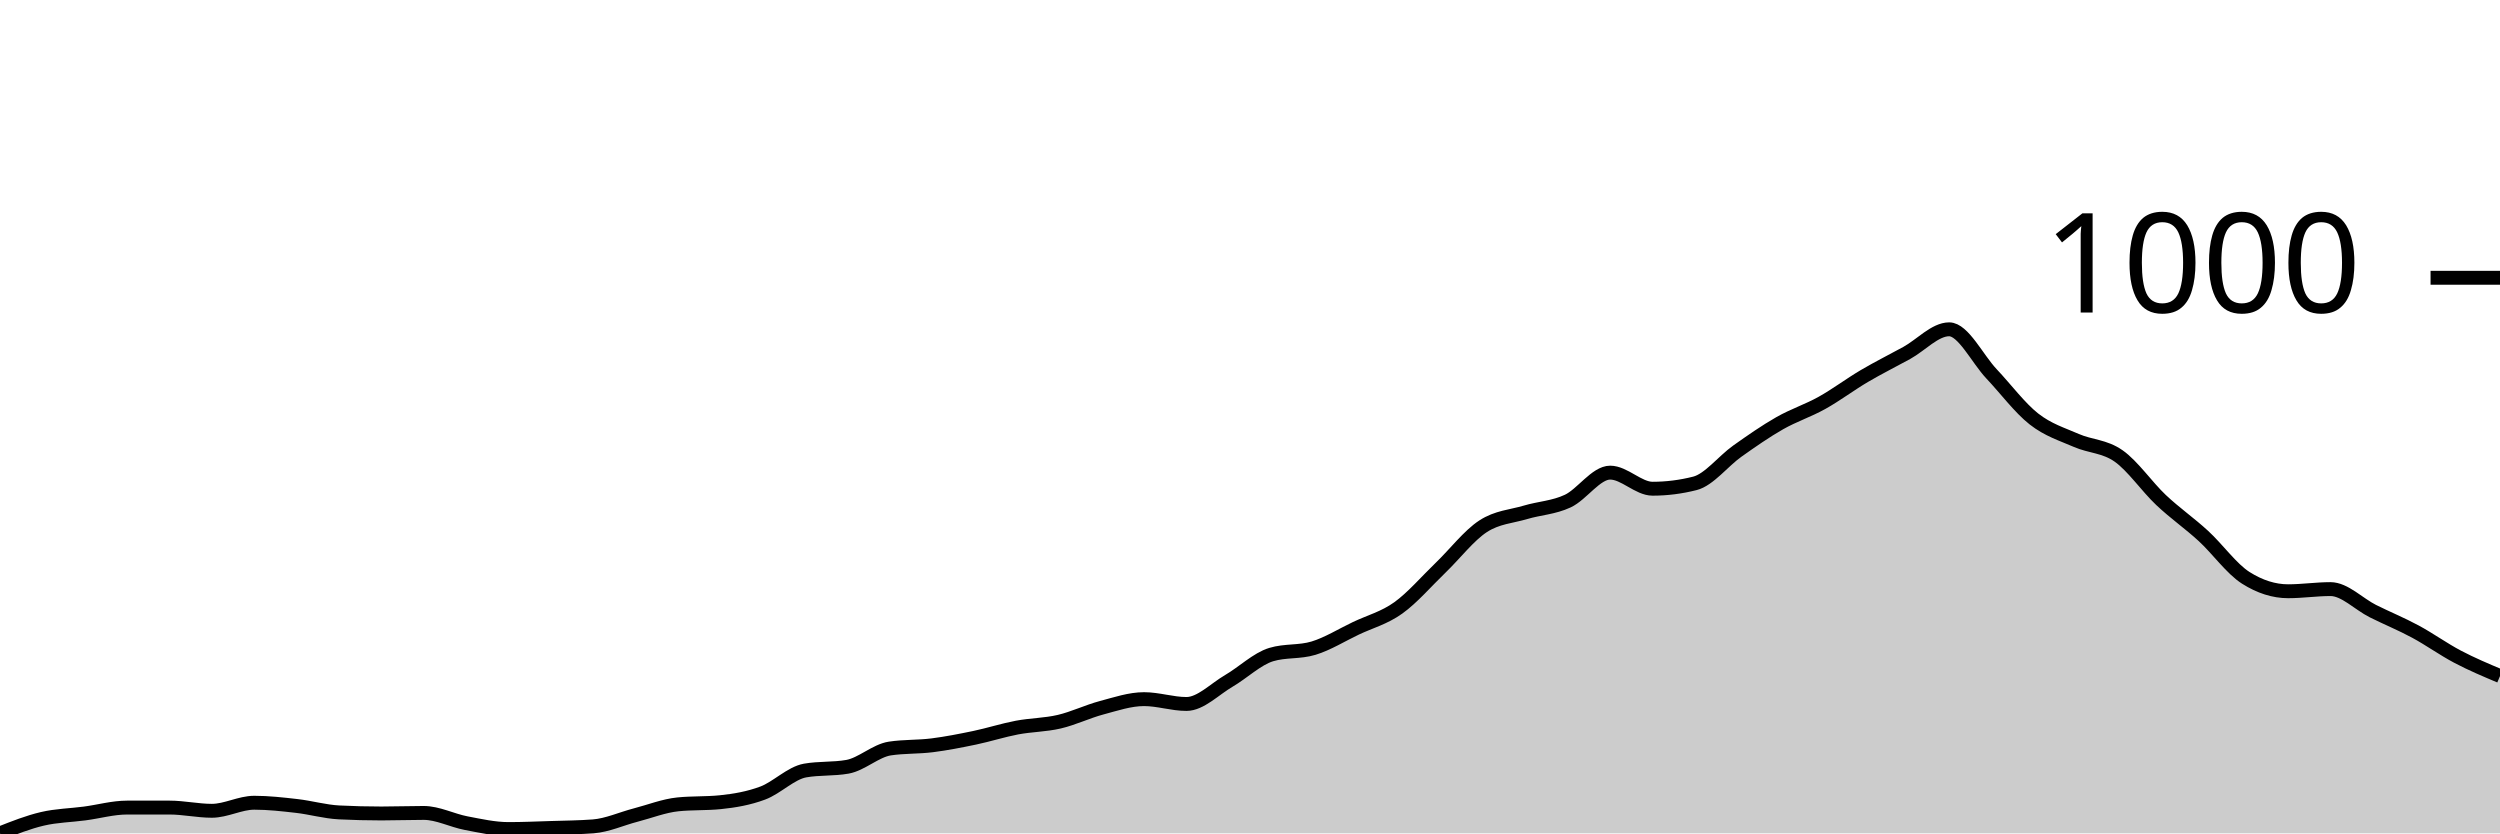
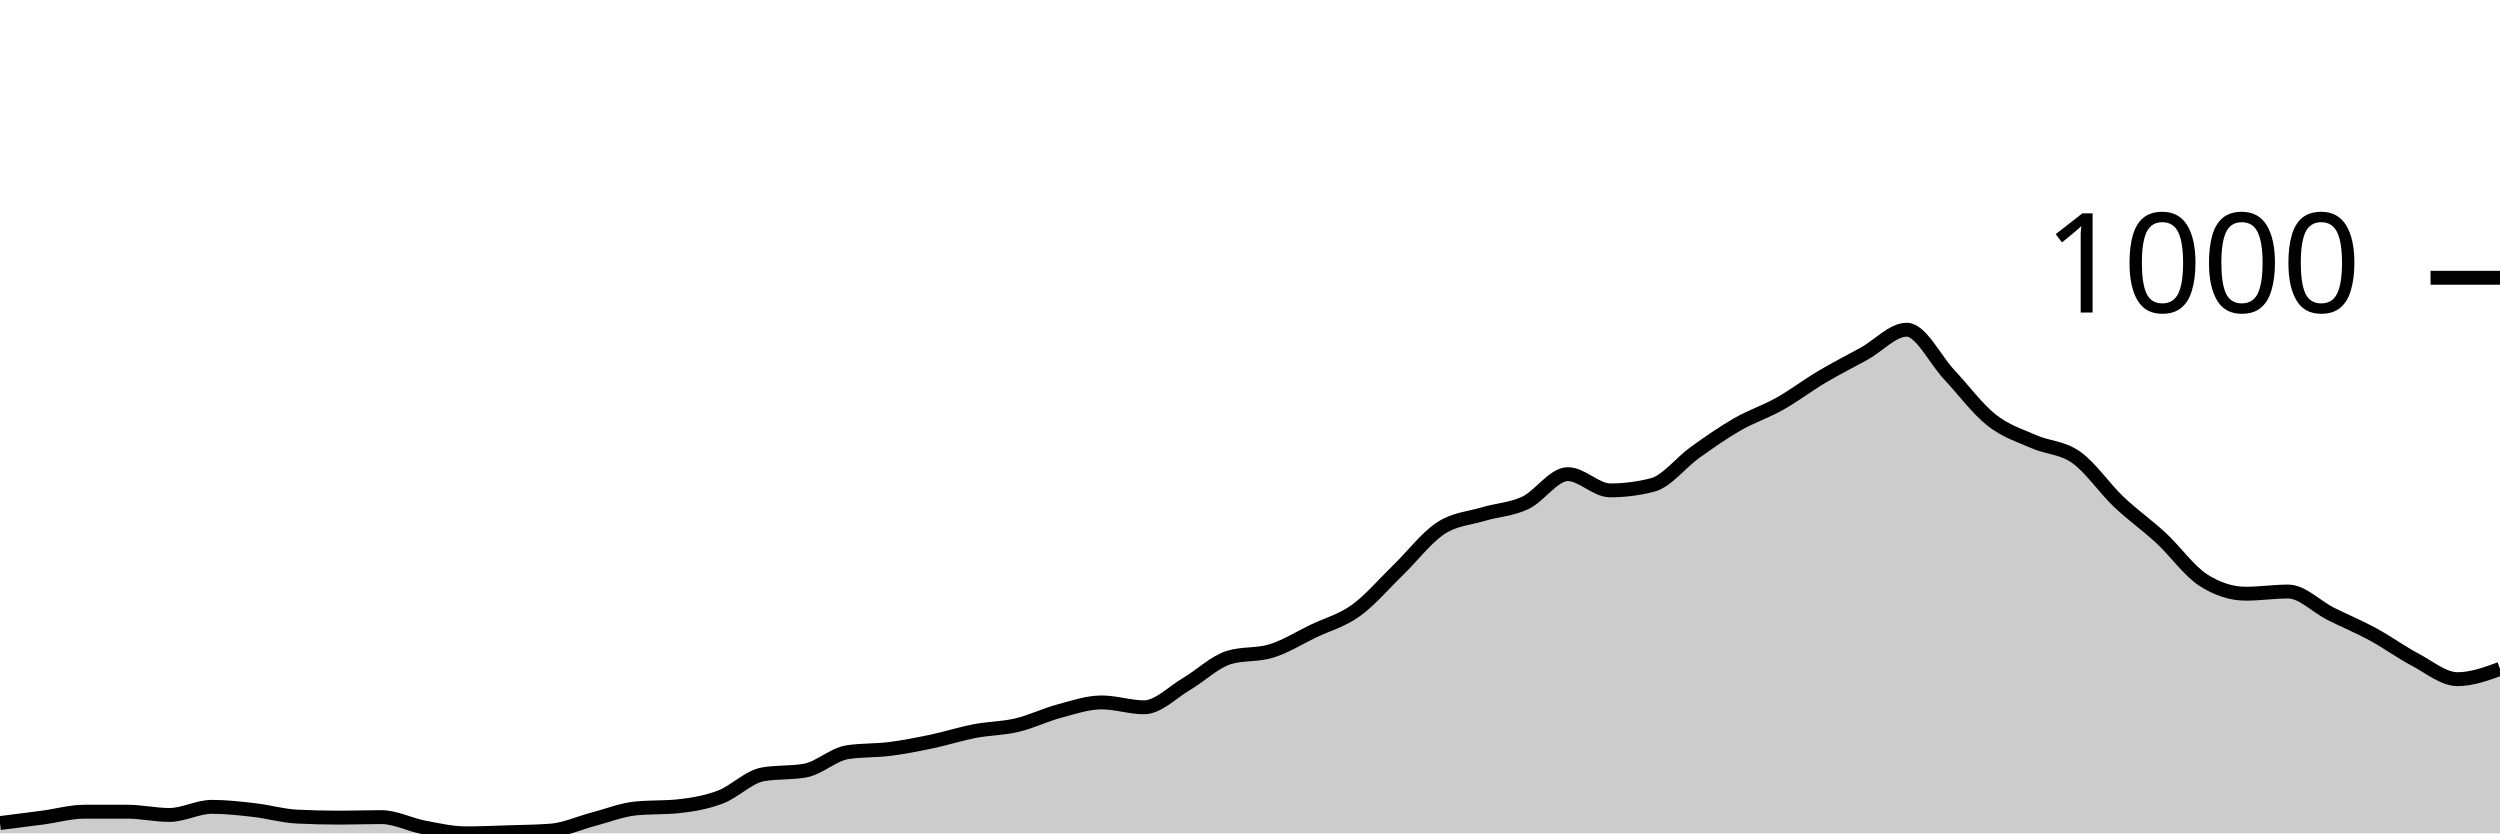
<svg xmlns="http://www.w3.org/2000/svg" viewBox="0 0 180 60">
  <g transform="translate(0,20)">
-     <path class="area" fill="rgba(0, 0, 0, 0.2)" d="M0,40C1.017,39.597,2.034,39.195,3.051,38.957C4.068,38.718,5.085,38.705,6.102,38.57C7.119,38.435,8.136,38.145,9.153,38.145C10.169,38.145,11.186,38.145,12.203,38.145C13.22,38.145,14.237,38.377,15.254,38.377C16.271,38.377,17.288,37.797,18.305,37.797C19.322,37.797,20.339,37.913,21.356,38.029C22.373,38.145,23.39,38.441,24.407,38.493C25.424,38.544,26.441,38.57,27.458,38.57C28.475,38.57,29.492,38.531,30.508,38.531C31.525,38.531,32.542,39.072,33.559,39.266C34.576,39.459,35.593,39.691,36.61,39.691C37.627,39.691,38.644,39.646,39.661,39.614C40.678,39.581,41.695,39.575,42.712,39.498C43.729,39.42,44.746,38.95,45.763,38.686C46.78,38.422,47.797,38.016,48.814,37.913C49.831,37.81,50.847,37.862,51.864,37.758C52.881,37.655,53.898,37.481,54.915,37.101C55.932,36.721,56.949,35.659,57.966,35.478C58.983,35.298,60,35.388,61.017,35.208C62.034,35.027,63.051,34.048,64.068,33.894C65.085,33.739,66.102,33.791,67.119,33.662C68.136,33.533,69.153,33.333,70.169,33.121C71.186,32.908,72.203,32.58,73.22,32.386C74.237,32.193,75.254,32.2,76.271,31.961C77.288,31.723,78.305,31.227,79.322,30.957C80.339,30.686,81.356,30.338,82.373,30.338C83.39,30.338,84.407,30.686,85.424,30.686C86.441,30.686,87.458,29.617,88.475,29.024C89.492,28.432,90.508,27.44,91.525,27.13C92.542,26.821,93.559,26.976,94.576,26.667C95.593,26.357,96.61,25.72,97.627,25.237C98.644,24.754,99.661,24.496,100.678,23.768C101.695,23.04,102.712,21.849,103.729,20.87C104.746,19.89,105.763,18.557,106.78,17.894C107.797,17.23,108.814,17.192,109.831,16.889C110.847,16.586,111.864,16.554,112.881,16.077C113.898,15.601,114.915,14.029,115.932,14.029C116.949,14.029,117.966,15.188,118.983,15.188C120,15.188,121.017,15.06,122.034,14.802C123.051,14.544,124.068,13.205,125.085,12.483C126.102,11.762,127.119,11.053,128.136,10.473C129.153,9.894,130.169,9.572,131.186,9.005C132.203,8.438,133.22,7.671,134.237,7.072C135.254,6.473,136.271,5.971,137.288,5.411C138.305,4.85,139.322,3.71,140.339,3.71C141.356,3.71,142.373,5.842,143.39,6.918C144.407,7.994,145.424,9.366,146.441,10.164C147.458,10.963,148.475,11.266,149.492,11.71C150.508,12.155,151.525,12.116,152.542,12.831C153.559,13.546,154.576,15.04,155.593,16C156.61,16.96,157.627,17.655,158.644,18.589C159.661,19.523,160.678,20.96,161.695,21.604C162.712,22.248,163.729,22.57,164.746,22.57C165.763,22.57,166.78,22.415,167.797,22.415C168.814,22.415,169.831,23.491,170.847,24C171.864,24.509,172.881,24.921,173.898,25.469C174.915,26.016,175.932,26.75,176.949,27.285C177.966,27.82,178.983,28.248,180,28.676L180,40C178.983,40,177.966,40,176.949,40C175.932,40,174.915,40,173.898,40C172.881,40,171.864,40,170.847,40C169.831,40,168.814,40,167.797,40C166.78,40,165.763,40,164.746,40C163.729,40,162.712,40,161.695,40C160.678,40,159.661,40,158.644,40C157.627,40,156.61,40,155.593,40C154.576,40,153.559,40,152.542,40C151.525,40,150.508,40,149.492,40C148.475,40,147.458,40,146.441,40C145.424,40,144.407,40,143.39,40C142.373,40,141.356,40,140.339,40C139.322,40,138.305,40,137.288,40C136.271,40,135.254,40,134.237,40C133.22,40,132.203,40,131.186,40C130.169,40,129.153,40,128.136,40C127.119,40,126.102,40,125.085,40C124.068,40,123.051,40,122.034,40C121.017,40,120,40,118.983,40C117.966,40,116.949,40,115.932,40C114.915,40,113.898,40,112.881,40C111.864,40,110.847,40,109.831,40C108.814,40,107.797,40,106.78,40C105.763,40,104.746,40,103.729,40C102.712,40,101.695,40,100.678,40C99.661,40,98.644,40,97.627,40C96.61,40,95.593,40,94.576,40C93.559,40,92.542,40,91.525,40C90.508,40,89.492,40,88.475,40C87.458,40,86.441,40,85.424,40C84.407,40,83.39,40,82.373,40C81.356,40,80.339,40,79.322,40C78.305,40,77.288,40,76.271,40C75.254,40,74.237,40,73.22,40C72.203,40,71.186,40,70.169,40C69.153,40,68.136,40,67.119,40C66.102,40,65.085,40,64.068,40C63.051,40,62.034,40,61.017,40C60,40,58.983,40,57.966,40C56.949,40,55.932,40,54.915,40C53.898,40,52.881,40,51.864,40C50.847,40,49.831,40,48.814,40C47.797,40,46.78,40,45.763,40C44.746,40,43.729,40,42.712,40C41.695,40,40.678,40,39.661,40C38.644,40,37.627,40,36.61,40C35.593,40,34.576,40,33.559,40C32.542,40,31.525,40,30.508,40C29.492,40,28.475,40,27.458,40C26.441,40,25.424,40,24.407,40C23.39,40,22.373,40,21.356,40C20.339,40,19.322,40,18.305,40C17.288,40,16.271,40,15.254,40C14.237,40,13.22,40,12.203,40C11.186,40,10.169,40,9.153,40C8.136,40,7.119,40,6.102,40C5.085,40,4.068,40,3.051,40C2.034,40,1.017,40,0,40Z" />
-     <path class="line" stroke="black" fill="none" d="M0,40C1.017,39.597,2.034,39.195,3.051,38.957C4.068,38.718,5.085,38.705,6.102,38.57C7.119,38.435,8.136,38.145,9.153,38.145C10.169,38.145,11.186,38.145,12.203,38.145C13.22,38.145,14.237,38.377,15.254,38.377C16.271,38.377,17.288,37.797,18.305,37.797C19.322,37.797,20.339,37.913,21.356,38.029C22.373,38.145,23.39,38.441,24.407,38.493C25.424,38.544,26.441,38.57,27.458,38.57C28.475,38.57,29.492,38.531,30.508,38.531C31.525,38.531,32.542,39.072,33.559,39.266C34.576,39.459,35.593,39.691,36.61,39.691C37.627,39.691,38.644,39.646,39.661,39.614C40.678,39.581,41.695,39.575,42.712,39.498C43.729,39.42,44.746,38.95,45.763,38.686C46.78,38.422,47.797,38.016,48.814,37.913C49.831,37.81,50.847,37.862,51.864,37.758C52.881,37.655,53.898,37.481,54.915,37.101C55.932,36.721,56.949,35.659,57.966,35.478C58.983,35.298,60,35.388,61.017,35.208C62.034,35.027,63.051,34.048,64.068,33.894C65.085,33.739,66.102,33.791,67.119,33.662C68.136,33.533,69.153,33.333,70.169,33.121C71.186,32.908,72.203,32.58,73.22,32.386C74.237,32.193,75.254,32.2,76.271,31.961C77.288,31.723,78.305,31.227,79.322,30.957C80.339,30.686,81.356,30.338,82.373,30.338C83.39,30.338,84.407,30.686,85.424,30.686C86.441,30.686,87.458,29.617,88.475,29.024C89.492,28.432,90.508,27.44,91.525,27.13C92.542,26.821,93.559,26.976,94.576,26.667C95.593,26.357,96.61,25.72,97.627,25.237C98.644,24.754,99.661,24.496,100.678,23.768C101.695,23.04,102.712,21.849,103.729,20.87C104.746,19.89,105.763,18.557,106.78,17.894C107.797,17.23,108.814,17.192,109.831,16.889C110.847,16.586,111.864,16.554,112.881,16.077C113.898,15.601,114.915,14.029,115.932,14.029C116.949,14.029,117.966,15.188,118.983,15.188C120,15.188,121.017,15.06,122.034,14.802C123.051,14.544,124.068,13.205,125.085,12.483C126.102,11.762,127.119,11.053,128.136,10.473C129.153,9.894,130.169,9.572,131.186,9.005C132.203,8.438,133.22,7.671,134.237,7.072C135.254,6.473,136.271,5.971,137.288,5.411C138.305,4.85,139.322,3.71,140.339,3.71C141.356,3.71,142.373,5.842,143.39,6.918C144.407,7.994,145.424,9.366,146.441,10.164C147.458,10.963,148.475,11.266,149.492,11.71C150.508,12.155,151.525,12.116,152.542,12.831C153.559,13.546,154.576,15.04,155.593,16C156.61,16.96,157.627,17.655,158.644,18.589C159.661,19.523,160.678,20.96,161.695,21.604C162.712,22.248,163.729,22.57,164.746,22.57C165.763,22.57,166.78,22.415,167.797,22.415C168.814,22.415,169.831,23.491,170.847,24C171.864,24.509,172.881,24.921,173.898,25.469C174.915,26.016,175.932,26.75,176.949,27.285C177.966,27.82,178.983,28.248,180,28.676" />
+     <path class="area" fill="rgba(0, 0, 0, 0.2)" d="M0,39.26C1.017,39.133,2.034,39.007,3.051,38.87C4.068,38.734,5.085,38.442,6.102,38.442C7.119,38.442,8.136,38.442,9.153,38.442C10.169,38.442,11.186,38.676,12.203,38.676C13.22,38.676,14.237,38.092,15.254,38.092C16.271,38.092,17.288,38.208,18.305,38.325C19.322,38.442,20.339,38.741,21.356,38.793C22.373,38.845,23.39,38.87,24.407,38.87C25.424,38.87,26.441,38.832,27.458,38.832C28.475,38.832,29.492,39.377,30.508,39.572C31.525,39.766,32.542,40,33.559,40C34.576,40,35.593,39.955,36.61,39.922C37.627,39.89,38.644,39.883,39.661,39.805C40.678,39.727,41.695,39.253,42.712,38.987C43.729,38.721,44.746,38.312,45.763,38.208C46.78,38.105,47.797,38.156,48.814,38.053C49.831,37.949,50.847,37.773,51.864,37.39C52.881,37.007,53.898,35.936,54.915,35.755C55.932,35.573,56.949,35.664,57.966,35.482C58.983,35.3,60,34.314,61.017,34.158C62.034,34.002,63.051,34.054,64.068,33.924C65.085,33.794,66.102,33.593,67.119,33.379C68.136,33.165,69.153,32.833,70.169,32.639C71.186,32.444,72.203,32.451,73.22,32.21C74.237,31.97,75.254,31.47,76.271,31.198C77.288,30.925,78.305,30.574,79.322,30.574C80.339,30.574,81.356,30.925,82.373,30.925C83.39,30.925,84.407,29.847,85.424,29.25C86.441,28.653,87.458,27.653,88.475,27.342C89.492,27.03,90.508,27.186,91.525,26.874C92.542,26.563,93.559,25.92,94.576,25.433C95.593,24.946,96.61,24.687,97.627,23.953C98.644,23.22,99.661,22.019,100.678,21.032C101.695,20.045,102.712,18.702,103.729,18.033C104.746,17.364,105.763,17.326,106.78,17.02C107.797,16.715,108.814,16.683,109.831,16.203C110.847,15.722,111.864,14.138,112.881,14.138C113.898,14.138,114.915,15.307,115.932,15.307C116.949,15.307,117.966,15.177,118.983,14.917C120,14.658,121.017,13.307,122.034,12.58C123.051,11.853,124.068,11.139,125.085,10.555C126.102,9.971,127.119,9.646,128.136,9.075C129.153,8.504,130.169,7.731,131.186,7.128C132.203,6.524,133.22,6.018,134.237,5.453C135.254,4.888,136.271,3.739,137.288,3.739C138.305,3.739,139.322,5.888,140.339,6.972C141.356,8.056,142.373,9.438,143.39,10.243C144.407,11.048,145.424,11.353,146.441,11.801C147.458,12.249,148.475,12.21,149.492,12.931C150.508,13.651,151.525,15.157,152.542,16.125C153.559,17.092,154.576,17.793,155.593,18.734C156.61,19.675,157.627,21.123,158.644,21.772C159.661,22.421,160.678,22.746,161.695,22.746C162.712,22.746,163.729,22.59,164.746,22.59C165.763,22.59,166.78,23.674,167.797,24.187C168.814,24.7,169.831,25.115,170.847,25.667C171.864,26.219,172.881,26.959,173.898,27.498C174.915,28.036,175.932,28.9,176.949,28.9C177.966,28.9,178.983,28.53,180,28.16L180,40C178.983,40,177.966,40,176.949,40C175.932,40,174.915,40,173.898,40C172.881,40,171.864,40,170.847,40C169.831,40,168.814,40,167.797,40C166.78,40,165.763,40,164.746,40C163.729,40,162.712,40,161.695,40C160.678,40,159.661,40,158.644,40C157.627,40,156.61,40,155.593,40C154.576,40,153.559,40,152.542,40C151.525,40,150.508,40,149.492,40C148.475,40,147.458,40,146.441,40C145.424,40,144.407,40,143.39,40C142.373,40,141.356,40,140.339,40C139.322,40,138.305,40,137.288,40C136.271,40,135.254,40,134.237,40C133.22,40,132.203,40,131.186,40C130.169,40,129.153,40,128.136,40C127.119,40,126.102,40,125.085,40C124.068,40,123.051,40,122.034,40C121.017,40,120,40,118.983,40C117.966,40,116.949,40,115.932,40C114.915,40,113.898,40,112.881,40C111.864,40,110.847,40,109.831,40C108.814,40,107.797,40,106.78,40C105.763,40,104.746,40,103.729,40C102.712,40,101.695,40,100.678,40C99.661,40,98.644,40,97.627,40C96.61,40,95.593,40,94.576,40C93.559,40,92.542,40,91.525,40C90.508,40,89.492,40,88.475,40C87.458,40,86.441,40,85.424,40C84.407,40,83.39,40,82.373,40C81.356,40,80.339,40,79.322,40C78.305,40,77.288,40,76.271,40C75.254,40,74.237,40,73.22,40C72.203,40,71.186,40,70.169,40C69.153,40,68.136,40,67.119,40C66.102,40,65.085,40,64.068,40C63.051,40,62.034,40,61.017,40C60,40,58.983,40,57.966,40C56.949,40,55.932,40,54.915,40C53.898,40,52.881,40,51.864,40C50.847,40,49.831,40,48.814,40C47.797,40,46.78,40,45.763,40C44.746,40,43.729,40,42.712,40C41.695,40,40.678,40,39.661,40C38.644,40,37.627,40,36.61,40C35.593,40,34.576,40,33.559,40C32.542,40,31.525,40,30.508,40C29.492,40,28.475,40,27.458,40C26.441,40,25.424,40,24.407,40C23.39,40,22.373,40,21.356,40C20.339,40,19.322,40,18.305,40C17.288,40,16.271,40,15.254,40C14.237,40,13.22,40,12.203,40C11.186,40,10.169,40,9.153,40C8.136,40,7.119,40,6.102,40C5.085,40,4.068,40,3.051,40C2.034,40,1.017,40,0,40Z" />
+     <path class="line" stroke="black" fill="none" d="M0,39.26C1.017,39.133,2.034,39.007,3.051,38.87C4.068,38.734,5.085,38.442,6.102,38.442C7.119,38.442,8.136,38.442,9.153,38.442C10.169,38.442,11.186,38.676,12.203,38.676C13.22,38.676,14.237,38.092,15.254,38.092C16.271,38.092,17.288,38.208,18.305,38.325C19.322,38.442,20.339,38.741,21.356,38.793C22.373,38.845,23.39,38.87,24.407,38.87C25.424,38.87,26.441,38.832,27.458,38.832C28.475,38.832,29.492,39.377,30.508,39.572C31.525,39.766,32.542,40,33.559,40C34.576,40,35.593,39.955,36.61,39.922C37.627,39.89,38.644,39.883,39.661,39.805C40.678,39.727,41.695,39.253,42.712,38.987C43.729,38.721,44.746,38.312,45.763,38.208C46.78,38.105,47.797,38.156,48.814,38.053C49.831,37.949,50.847,37.773,51.864,37.39C52.881,37.007,53.898,35.936,54.915,35.755C55.932,35.573,56.949,35.664,57.966,35.482C58.983,35.3,60,34.314,61.017,34.158C62.034,34.002,63.051,34.054,64.068,33.924C65.085,33.794,66.102,33.593,67.119,33.379C68.136,33.165,69.153,32.833,70.169,32.639C71.186,32.444,72.203,32.451,73.22,32.21C74.237,31.97,75.254,31.47,76.271,31.198C77.288,30.925,78.305,30.574,79.322,30.574C80.339,30.574,81.356,30.925,82.373,30.925C83.39,30.925,84.407,29.847,85.424,29.25C86.441,28.653,87.458,27.653,88.475,27.342C89.492,27.03,90.508,27.186,91.525,26.874C92.542,26.563,93.559,25.92,94.576,25.433C95.593,24.946,96.61,24.687,97.627,23.953C98.644,23.22,99.661,22.019,100.678,21.032C101.695,20.045,102.712,18.702,103.729,18.033C104.746,17.364,105.763,17.326,106.78,17.02C107.797,16.715,108.814,16.683,109.831,16.203C110.847,15.722,111.864,14.138,112.881,14.138C113.898,14.138,114.915,15.307,115.932,15.307C116.949,15.307,117.966,15.177,118.983,14.917C120,14.658,121.017,13.307,122.034,12.58C123.051,11.853,124.068,11.139,125.085,10.555C126.102,9.971,127.119,9.646,128.136,9.075C129.153,8.504,130.169,7.731,131.186,7.128C132.203,6.524,133.22,6.018,134.237,5.453C135.254,4.888,136.271,3.739,137.288,3.739C138.305,3.739,139.322,5.888,140.339,6.972C141.356,8.056,142.373,9.438,143.39,10.243C144.407,11.048,145.424,11.353,146.441,11.801C147.458,12.249,148.475,12.21,149.492,12.931C150.508,13.651,151.525,15.157,152.542,16.125C153.559,17.092,154.576,17.793,155.593,18.734C156.61,19.675,157.627,21.123,158.644,21.772C159.661,22.421,160.678,22.746,161.695,22.746C162.712,22.746,163.729,22.59,164.746,22.59C165.763,22.59,166.78,23.674,167.797,24.187C168.814,24.7,169.831,25.115,170.847,25.667C171.864,26.219,172.881,26.959,173.898,27.498C174.915,28.036,175.932,28.9,176.949,28.9C177.966,28.9,178.983,28.53,180,28.16" />
    <path class="axis-ceiling" stroke-width="1" stroke="black" fill="none" d="M175,0L180,0" />
    <text class="axis-ceiling-label" font-family="sans-serif" text-anchor="end" font-size="10px" x="170" y="2.5">1000</text>
  </g>
</svg>
